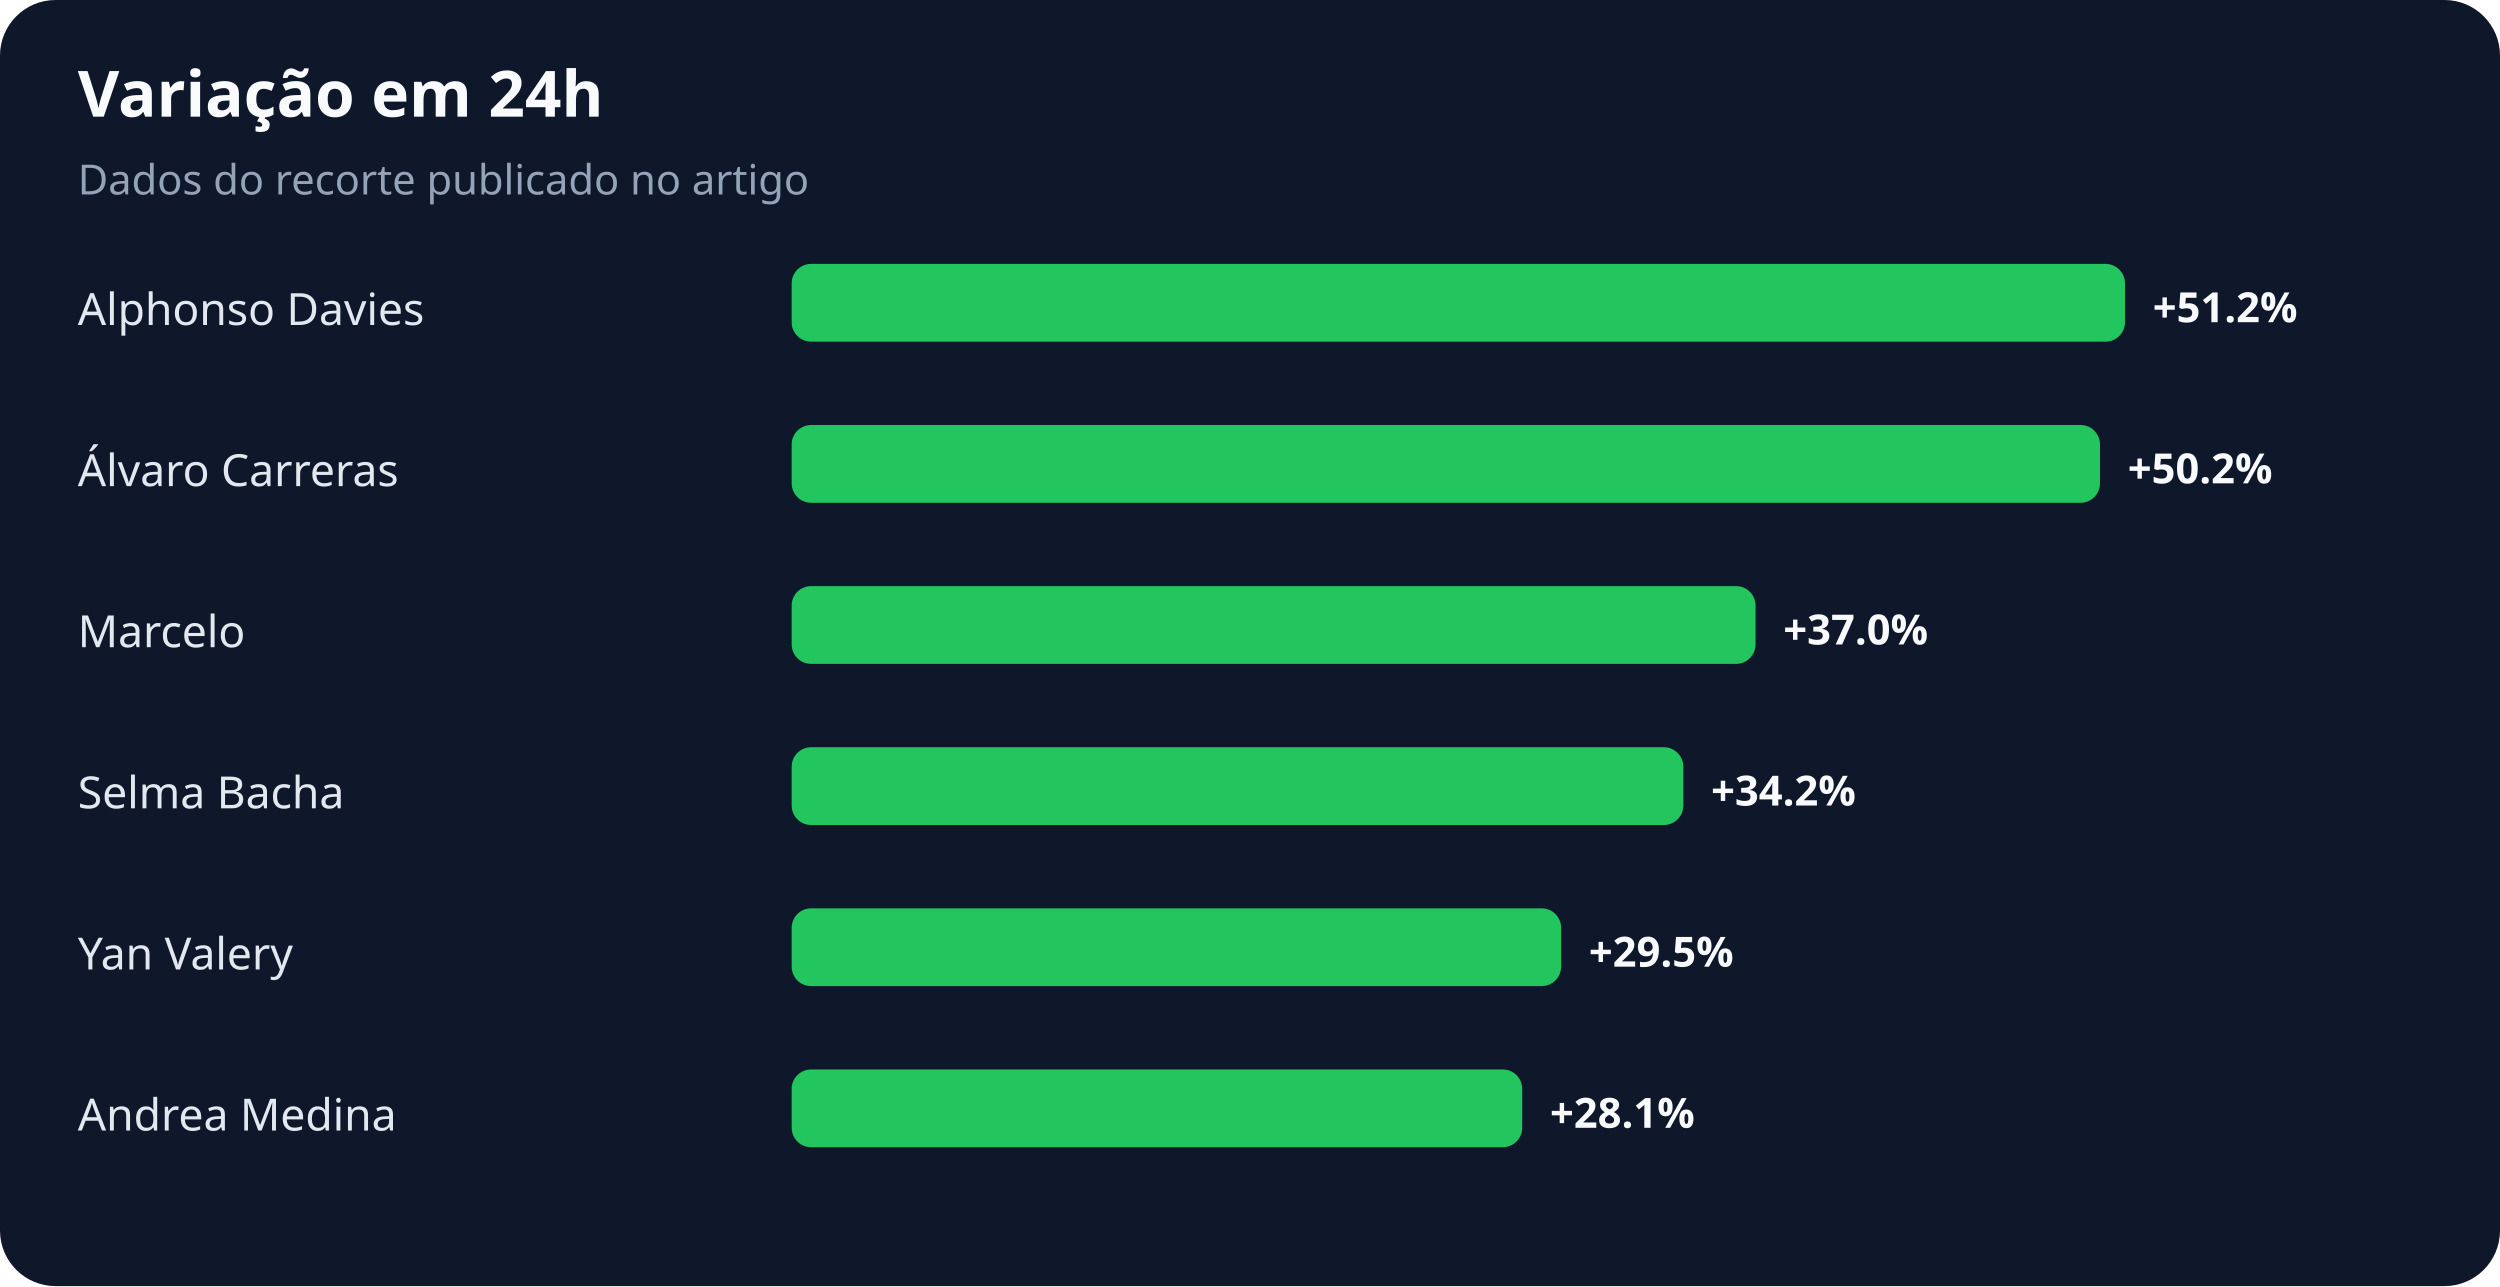
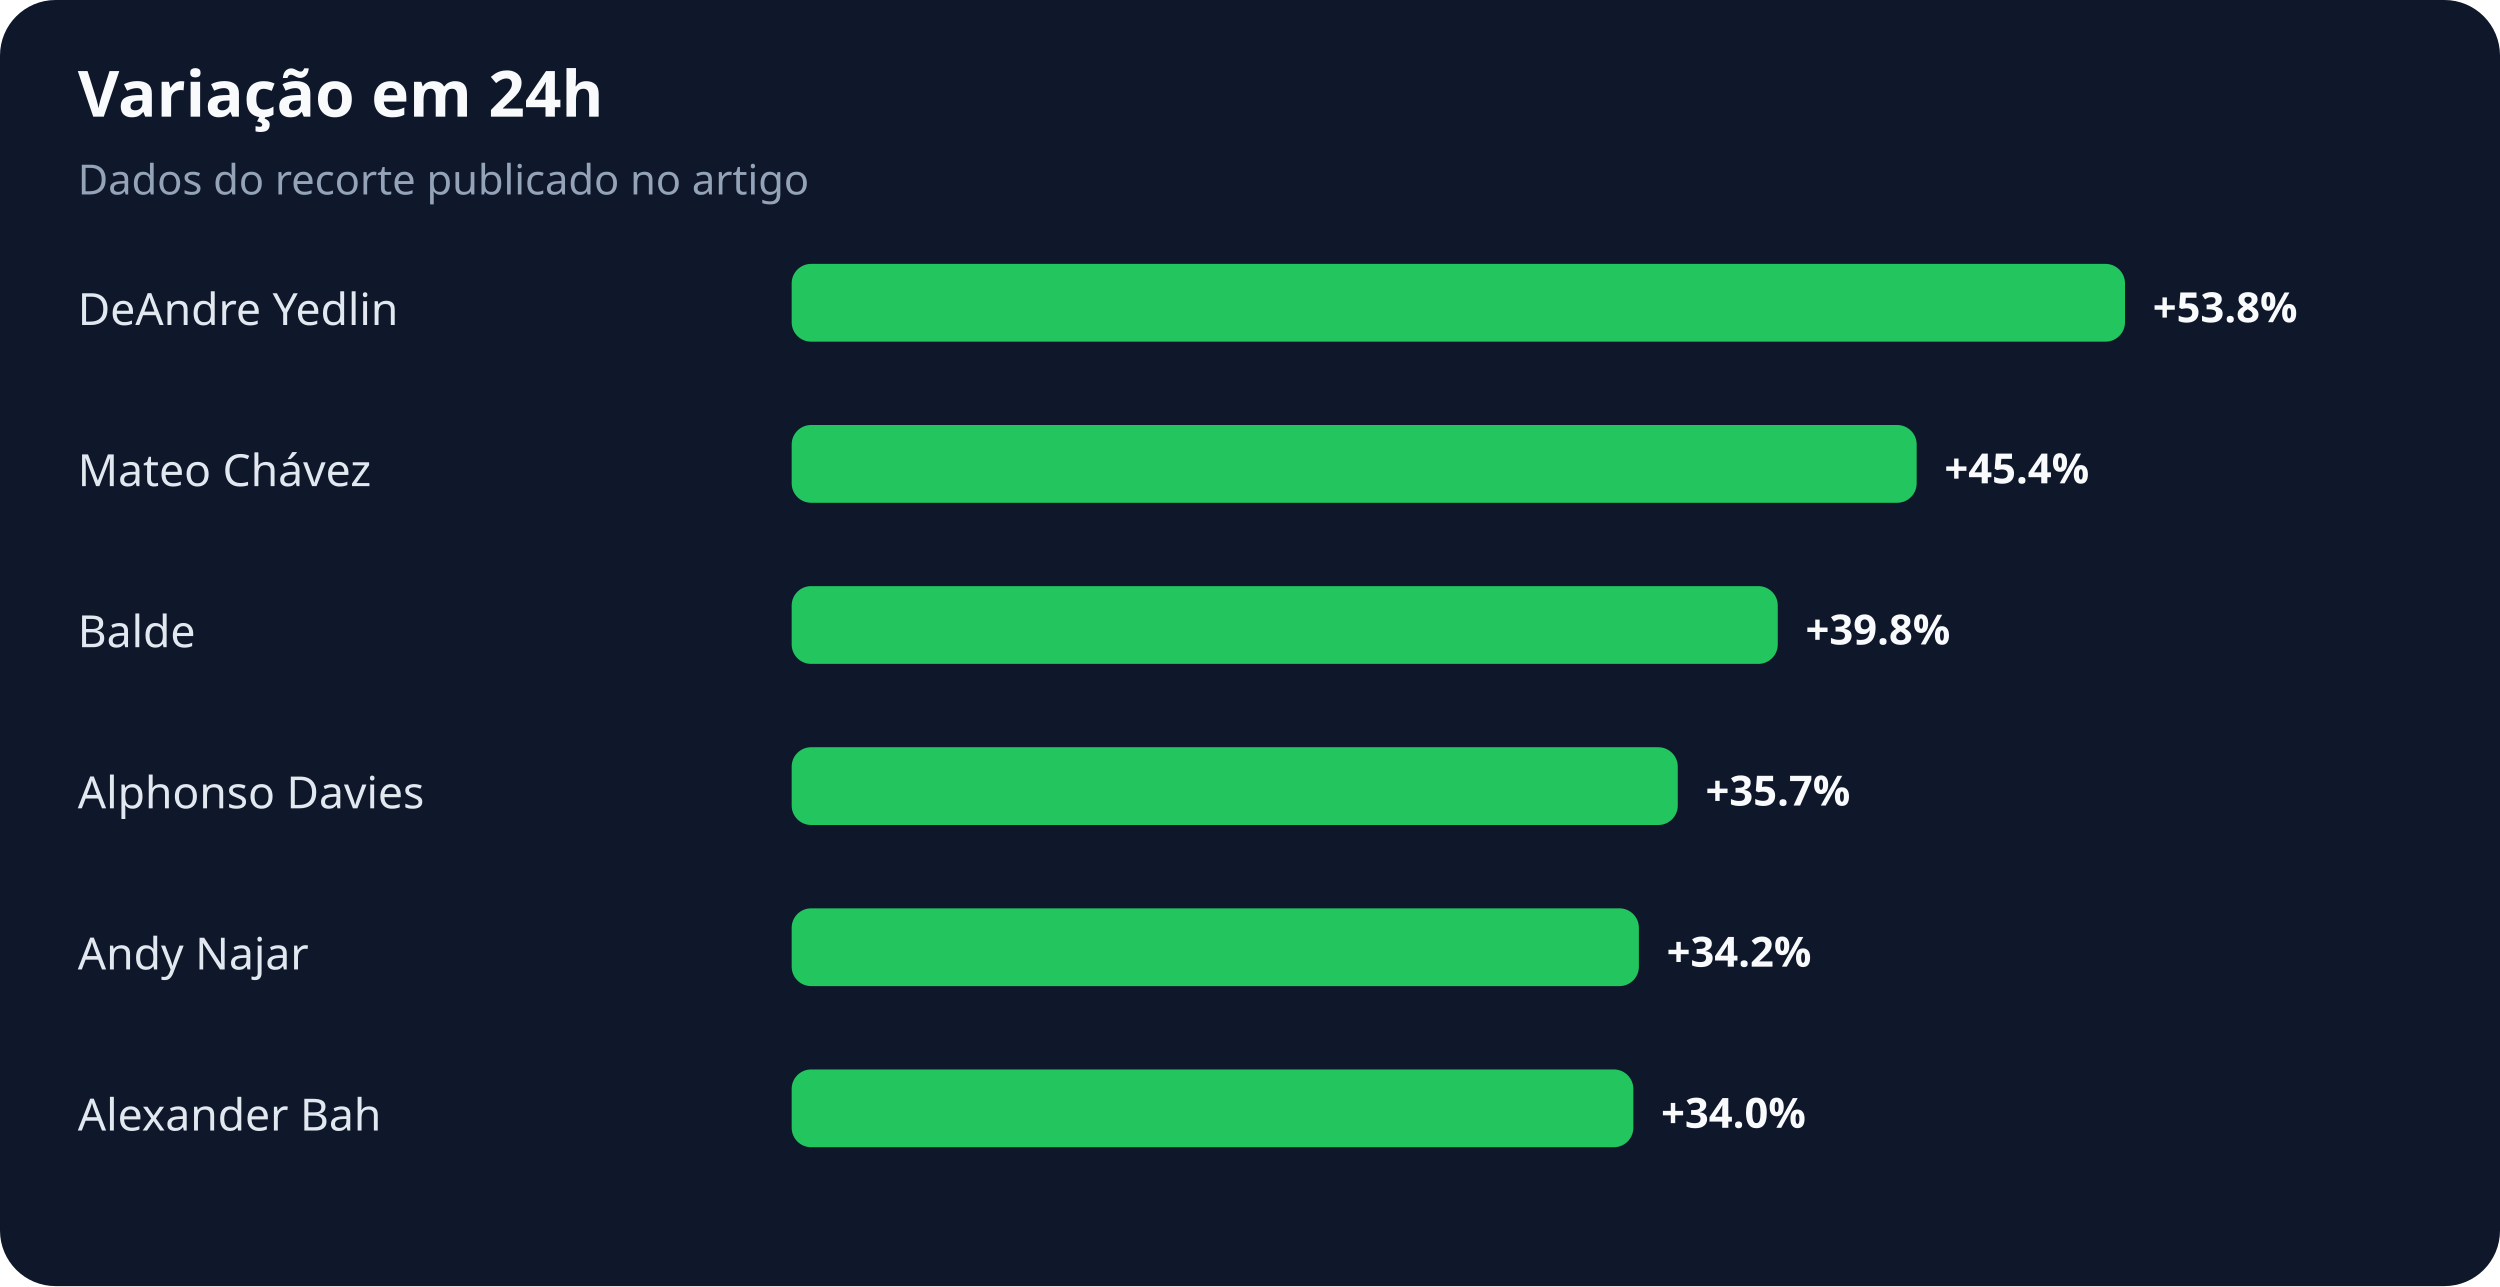
<svg xmlns="http://www.w3.org/2000/svg" width="900" height="463" viewBox="0 0 900 463" role="img" aria-labelledby="title desc">
  <rect width="100%" height="100%" rx="20" fill="#0f172a" />
  <text x="28" y="42" fill="#f8fafc" font-family="system-ui,sans-serif" font-size="23" font-weight="700">Variação em 24h</text>
  <text x="28" y="70" fill="#94a3b8" font-family="system-ui,sans-serif" font-size="15">Dados do recorte publicado no artigo</text>
-   <text x="28" y="117" fill="#e2e8f0" font-family="system-ui,sans-serif" font-size="16">Alphonso Davies</text>
+   <text x="28" y="117" fill="#e2e8f0" font-family="system-ui,sans-serif" font-size="16">DeAndre Yedlin</text>
  <rect x="285" y="95" width="480" height="28" rx="7" fill="#22c55e" />
-   <text x="775" y="116" fill="#f8fafc" font-family="system-ui,sans-serif" font-size="15" font-weight="700">+51.2%</text>
-   <text x="28" y="175" fill="#e2e8f0" font-family="system-ui,sans-serif" font-size="16">Álvaro Carreras</text>
-   <rect x="285" y="153" width="471" height="28" rx="7" fill="#22c55e" />
-   <text x="766" y="174" fill="#f8fafc" font-family="system-ui,sans-serif" font-size="15" font-weight="700">+50.2%</text>
-   <text x="28" y="233" fill="#e2e8f0" font-family="system-ui,sans-serif" font-size="16">Marcelo</text>
-   <rect x="285" y="211" width="347" height="28" rx="7" fill="#22c55e" />
-   <text x="642" y="232" fill="#f8fafc" font-family="system-ui,sans-serif" font-size="15" font-weight="700">+37.0%</text>
-   <text x="28" y="291" fill="#e2e8f0" font-family="system-ui,sans-serif" font-size="16">Selma Bacha</text>
-   <rect x="285" y="269" width="321" height="28" rx="7" fill="#22c55e" />
-   <text x="616" y="290" fill="#f8fafc" font-family="system-ui,sans-serif" font-size="15" font-weight="700">+34.2%</text>
-   <text x="28" y="349" fill="#e2e8f0" font-family="system-ui,sans-serif" font-size="16">Yan Valery</text>
-   <rect x="285" y="327" width="277" height="28" rx="7" fill="#22c55e" />
-   <text x="572" y="348" fill="#f8fafc" font-family="system-ui,sans-serif" font-size="15" font-weight="700">+29.5%</text>
-   <text x="28" y="407" fill="#e2e8f0" font-family="system-ui,sans-serif" font-size="16">Andrea Medina</text>
-   <rect x="285" y="385" width="263" height="28" rx="7" fill="#22c55e" />
-   <text x="558" y="406" fill="#f8fafc" font-family="system-ui,sans-serif" font-size="15" font-weight="700">+28.1%</text>
+   <text x="775" y="116" fill="#f8fafc" font-family="system-ui,sans-serif" font-size="15" font-weight="700">+53.8%</text>
+   <text x="28" y="175" fill="#e2e8f0" font-family="system-ui,sans-serif" font-size="16">Mateo Chávez</text>
+   <rect x="285" y="153" width="405" height="28" rx="7" fill="#22c55e" />
+   <text x="700" y="174" fill="#f8fafc" font-family="system-ui,sans-serif" font-size="15" font-weight="700">+45.4%</text>
+   <text x="28" y="233" fill="#e2e8f0" font-family="system-ui,sans-serif" font-size="16">Balde</text>
+   <rect x="285" y="211" width="355" height="28" rx="7" fill="#22c55e" />
+   <text x="650" y="232" fill="#f8fafc" font-family="system-ui,sans-serif" font-size="15" font-weight="700">+39.8%</text>
+   <text x="28" y="291" fill="#e2e8f0" font-family="system-ui,sans-serif" font-size="16">Alphonso Davies</text>
+   <rect x="285" y="269" width="319" height="28" rx="7" fill="#22c55e" />
+   <text x="614" y="290" fill="#f8fafc" font-family="system-ui,sans-serif" font-size="15" font-weight="700">+35.7%</text>
+   <text x="28" y="349" fill="#e2e8f0" font-family="system-ui,sans-serif" font-size="16">Andy Najar</text>
+   <rect x="285" y="327" width="305" height="28" rx="7" fill="#22c55e" />
+   <text x="600" y="348" fill="#f8fafc" font-family="system-ui,sans-serif" font-size="15" font-weight="700">+34.2%</text>
+   <text x="28" y="407" fill="#e2e8f0" font-family="system-ui,sans-serif" font-size="16">Alexander Bah</text>
+   <rect x="285" y="385" width="303" height="28" rx="7" fill="#22c55e" />
+   <text x="598" y="406" fill="#f8fafc" font-family="system-ui,sans-serif" font-size="15" font-weight="700">+34.0%</text>
</svg>
